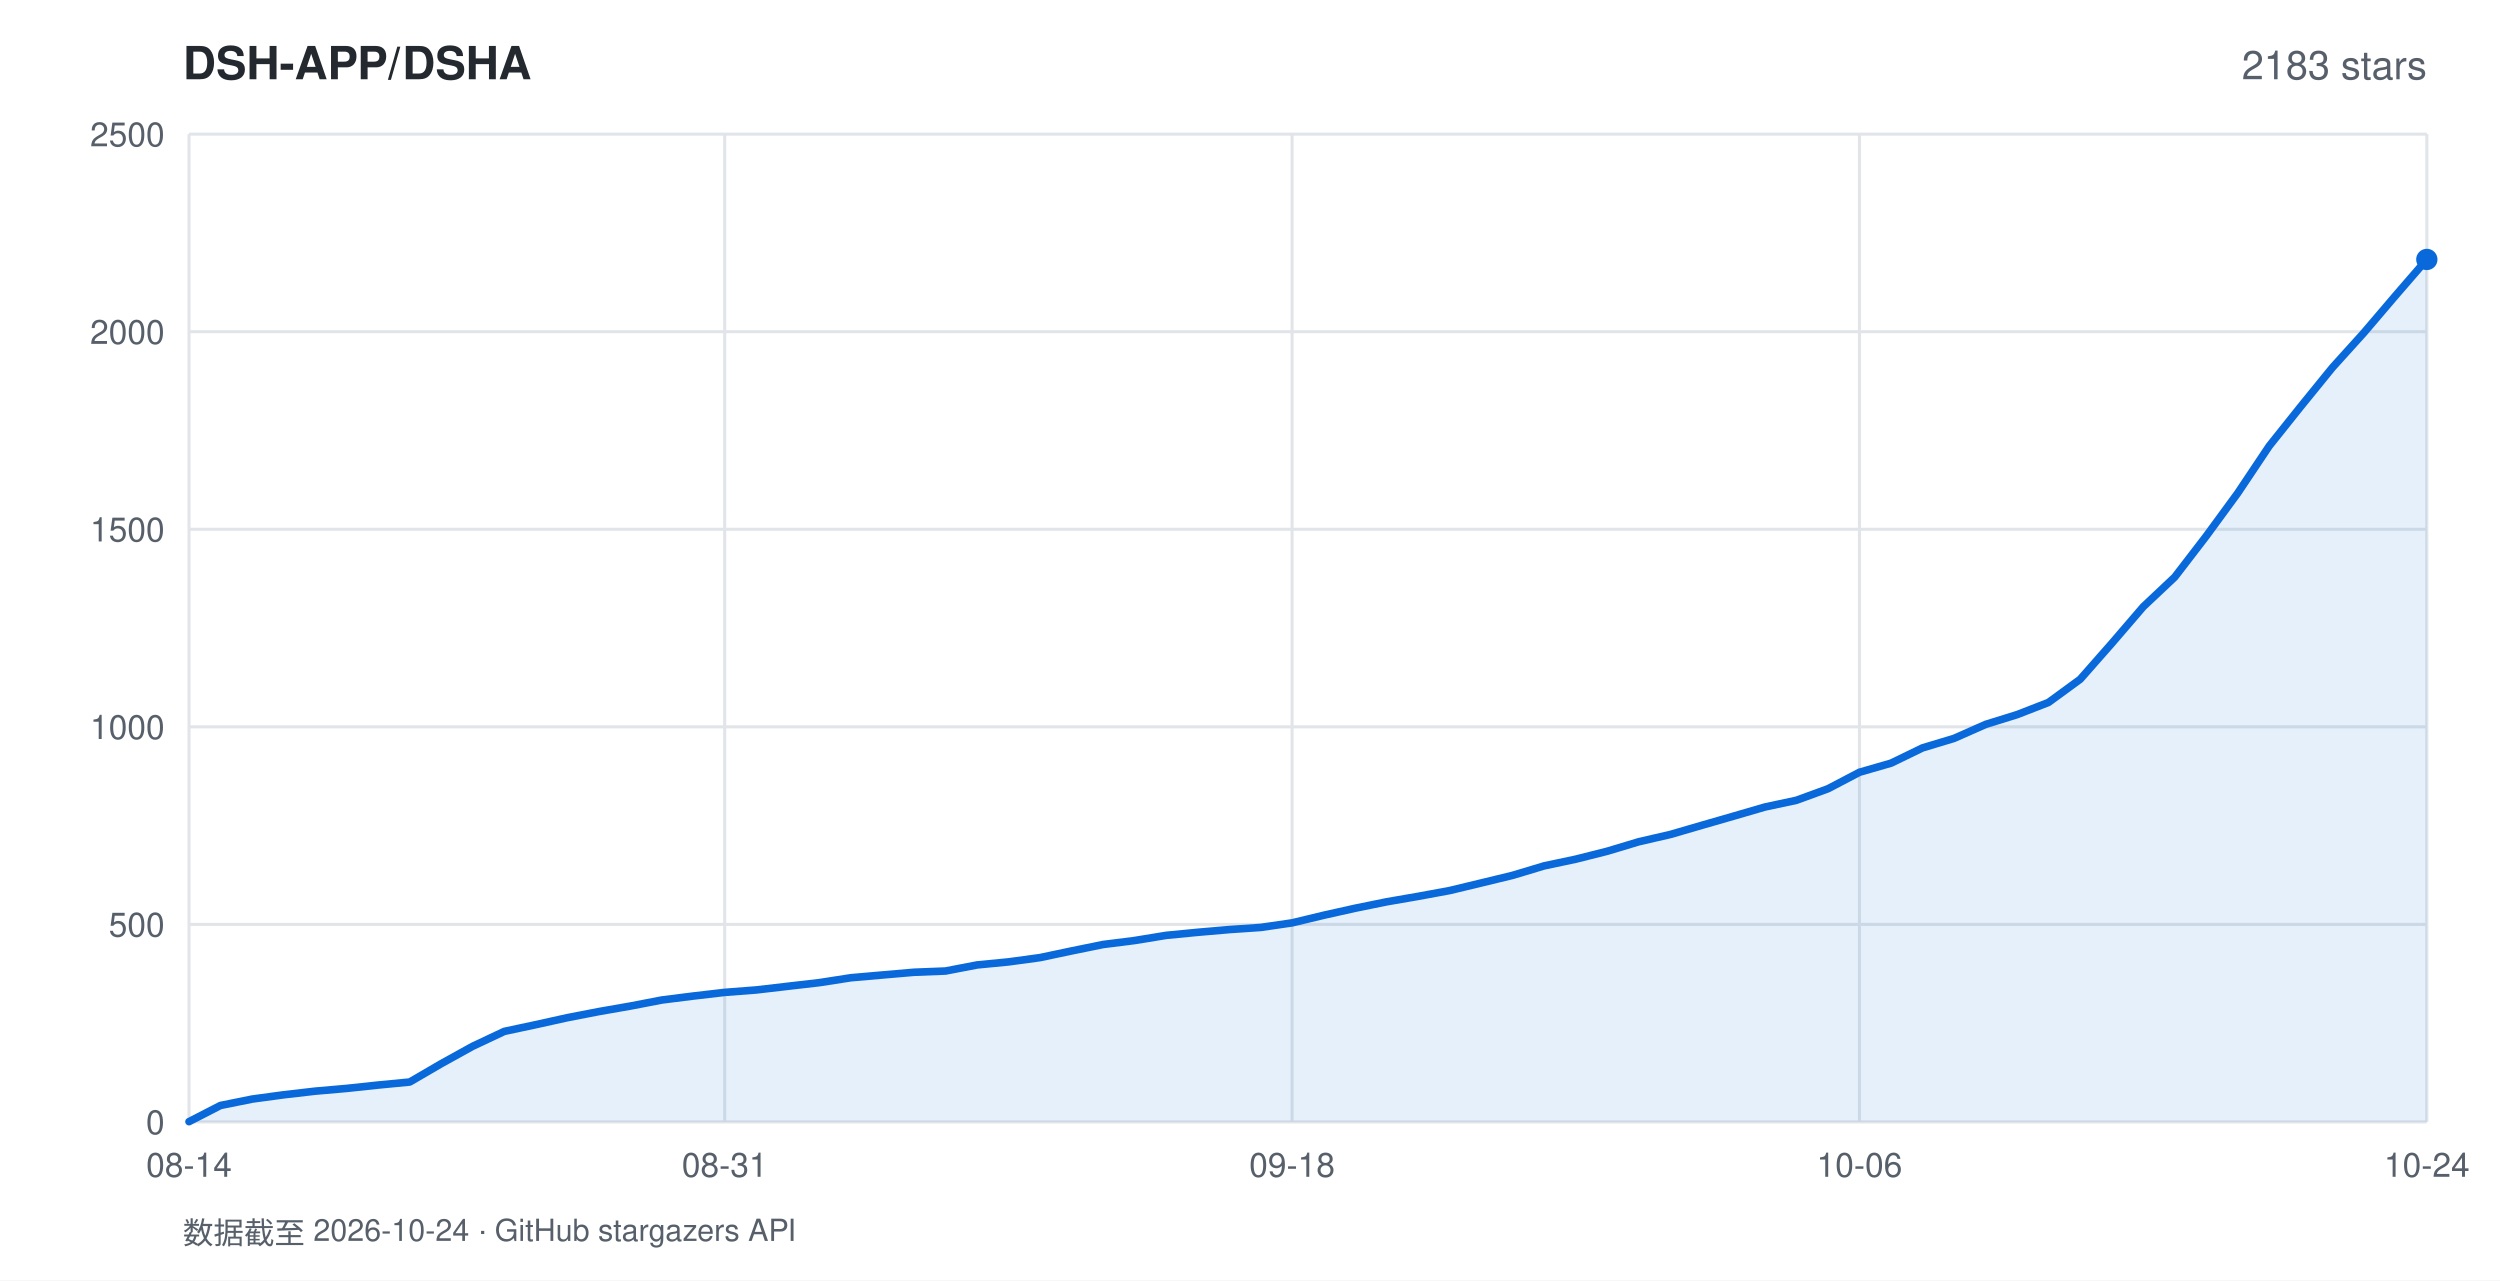
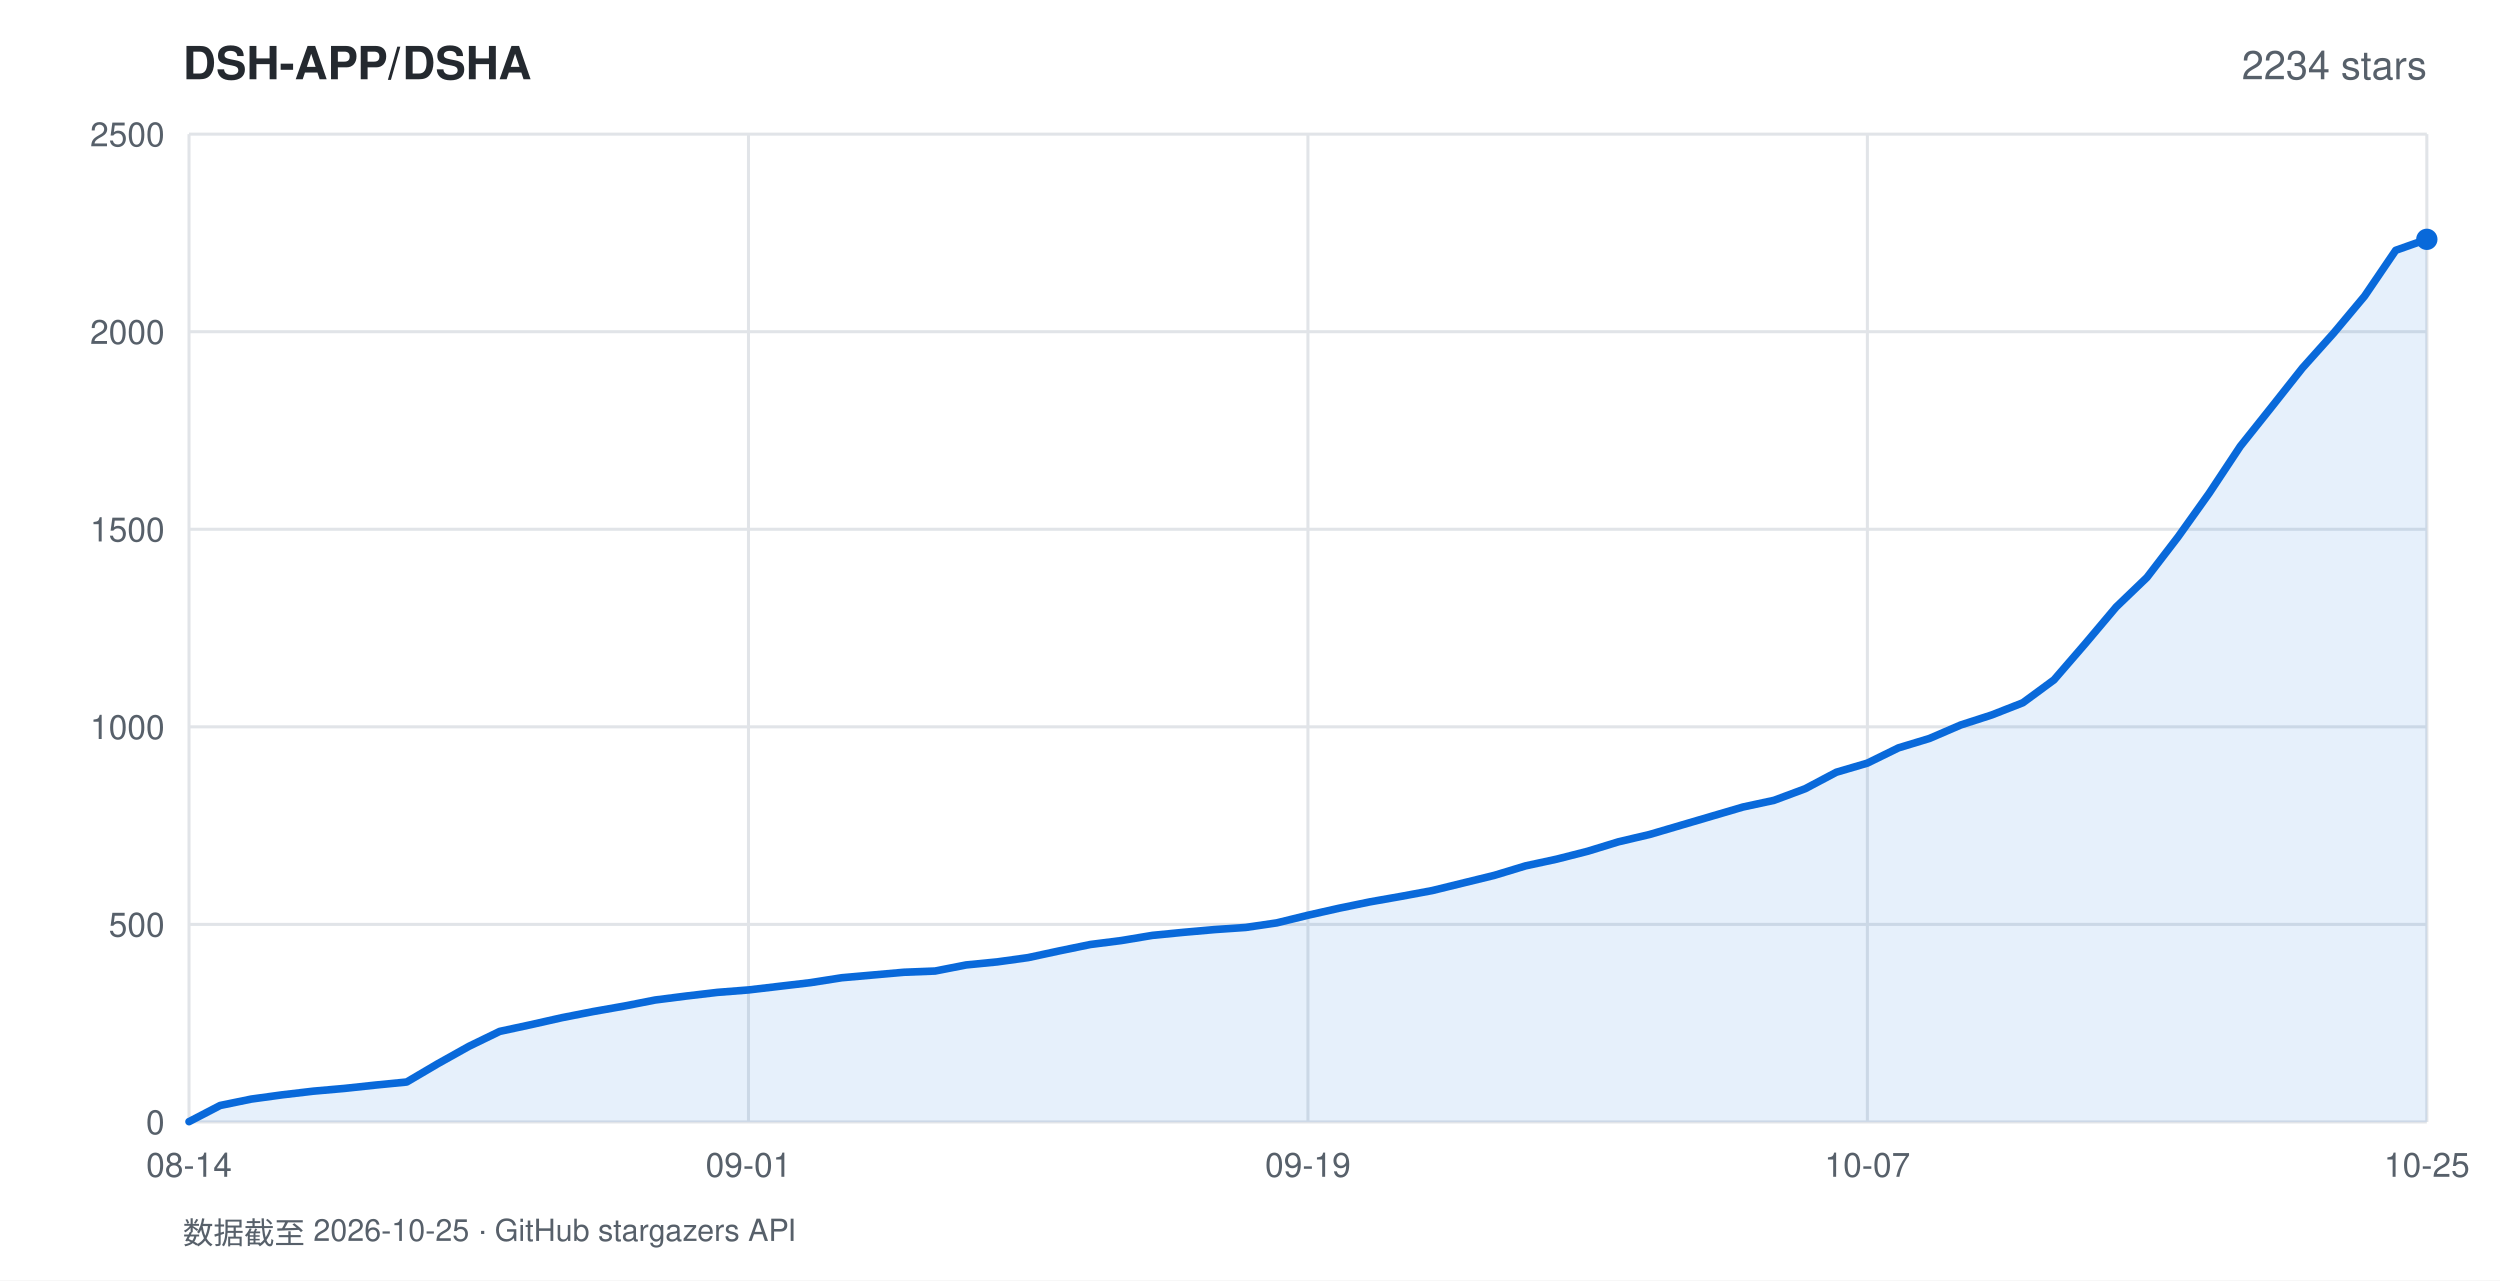
<svg xmlns="http://www.w3.org/2000/svg" width="820" height="420" viewBox="0 0 820 420" font-family="-apple-system,BlinkMacSystemFont,'Segoe UI',Helvetica,Arial,sans-serif">
  <rect width="820" height="420" fill="#ffffff" />
  <text x="60" y="26" fill="#24292f" font-size="15" font-weight="600">DSH-APP/DSHA</text>
-   <text x="796" y="26" fill="#57606a" font-size="13" text-anchor="end">2183 stars</text>
+   <text x="796" y="26" fill="#57606a" font-size="13" text-anchor="end">2234 stars</text>
  <line x1="62" y1="368.0" x2="796" y2="368.0" stroke="#e1e4e8" stroke-width="1" />
  <text x="54" y="372.0" fill="#57606a" font-size="11" text-anchor="end">0</text>
  <line x1="62" y1="303.2" x2="796" y2="303.2" stroke="#e1e4e8" stroke-width="1" />
  <text x="54" y="307.2" fill="#57606a" font-size="11" text-anchor="end">500</text>
  <line x1="62" y1="238.4" x2="796" y2="238.4" stroke="#e1e4e8" stroke-width="1" />
  <text x="54" y="242.4" fill="#57606a" font-size="11" text-anchor="end">1000</text>
  <line x1="62" y1="173.6" x2="796" y2="173.6" stroke="#e1e4e8" stroke-width="1" />
  <text x="54" y="177.6" fill="#57606a" font-size="11" text-anchor="end">1500</text>
  <line x1="62" y1="108.8" x2="796" y2="108.8" stroke="#e1e4e8" stroke-width="1" />
  <text x="54" y="112.8" fill="#57606a" font-size="11" text-anchor="end">2000</text>
  <line x1="62" y1="44.0" x2="796" y2="44.0" stroke="#e1e4e8" stroke-width="1" />
  <text x="54" y="48.0" fill="#57606a" font-size="11" text-anchor="end">2500</text>
  <line x1="62.0" y1="44" x2="62.0" y2="368" stroke="#e1e4e8" stroke-width="1" />
  <text x="62.0" y="386" fill="#57606a" font-size="11" text-anchor="middle">08-14</text>
-   <line x1="237.7" y1="44" x2="237.7" y2="368" stroke="#e1e4e8" stroke-width="1" />
-   <text x="237.7" y="386" fill="#57606a" font-size="11" text-anchor="middle">08-31</text>
-   <line x1="423.8" y1="44" x2="423.8" y2="368" stroke="#e1e4e8" stroke-width="1" />
-   <text x="423.8" y="386" fill="#57606a" font-size="11" text-anchor="middle">09-18</text>
-   <line x1="609.9" y1="44" x2="609.9" y2="368" stroke="#e1e4e8" stroke-width="1" />
-   <text x="609.9" y="386" fill="#57606a" font-size="11" text-anchor="middle">10-06</text>
+   <line x1="245.5" y1="44" x2="245.5" y2="368" stroke="#e1e4e8" stroke-width="1" />
+   <text x="245.5" y="386" fill="#57606a" font-size="11" text-anchor="middle">09-01</text>
+   <line x1="429.0" y1="44" x2="429.0" y2="368" stroke="#e1e4e8" stroke-width="1" />
+   <text x="429.0" y="386" fill="#57606a" font-size="11" text-anchor="middle">09-19</text>
+   <line x1="612.5" y1="44" x2="612.5" y2="368" stroke="#e1e4e8" stroke-width="1" />
+   <text x="612.5" y="386" fill="#57606a" font-size="11" text-anchor="middle">10-07</text>
  <line x1="796.0" y1="44" x2="796.0" y2="368" stroke="#e1e4e8" stroke-width="1" />
-   <text x="796.0" y="386" fill="#57606a" font-size="11" text-anchor="middle">10-24</text>
-   <polygon points="62.0,368.0 62.0,367.9 72.3,362.6 82.7,360.5 93.0,359.1 103.4,357.9 113.7,357.0 124.0,355.9 134.4,354.9 144.7,348.9 155.0,343.2 165.4,338.3 175.7,336.1 186.1,333.8 196.4,331.8 206.7,330.0 217.1,328.0 227.4,326.7 237.7,325.5 248.1,324.7 258.4,323.5 268.8,322.3 279.1,320.7 289.4,319.8 299.8,318.9 310.1,318.5 320.5,316.5 330.8,315.5 341.1,314.1 351.5,311.9 361.8,309.8 372.1,308.5 382.5,306.8 392.8,305.8 403.2,304.9 413.5,304.2 423.8,302.7 434.2,300.2 444.5,297.9 454.8,295.8 465.2,294.0 475.5,292.1 485.9,289.6 496.2,287.1 506.5,284.0 516.9,281.8 527.2,279.2 537.5,276.1 547.9,273.7 558.2,270.7 568.6,267.7 578.9,264.7 589.2,262.5 599.6,258.7 609.9,253.3 620.3,250.3 630.6,245.3 640.9,242.2 651.3,237.6 661.6,234.4 671.9,230.4 682.3,222.8 692.6,211.1 703.0,199.0 713.3,189.3 723.6,175.9 734.0,161.7 744.3,146.3 754.6,133.4 765.0,120.6 775.3,109.2 785.7,97.0 796.0,85.1 796.0,368.0" fill="rgba(9,105,218,0.10)" />
-   <polyline points="62.0,367.9 72.3,362.6 82.7,360.5 93.0,359.1 103.4,357.9 113.7,357.0 124.0,355.9 134.4,354.9 144.7,348.9 155.0,343.2 165.4,338.3 175.7,336.1 186.1,333.8 196.4,331.8 206.7,330.0 217.1,328.0 227.4,326.7 237.7,325.5 248.1,324.7 258.4,323.5 268.8,322.3 279.1,320.7 289.4,319.8 299.8,318.9 310.1,318.5 320.5,316.5 330.8,315.5 341.1,314.1 351.5,311.9 361.8,309.8 372.1,308.5 382.5,306.8 392.8,305.8 403.2,304.9 413.5,304.2 423.8,302.7 434.2,300.2 444.5,297.9 454.8,295.8 465.2,294.0 475.5,292.1 485.9,289.6 496.2,287.1 506.5,284.0 516.9,281.8 527.2,279.2 537.5,276.1 547.9,273.7 558.2,270.7 568.6,267.7 578.9,264.7 589.2,262.5 599.6,258.7 609.9,253.3 620.3,250.3 630.6,245.3 640.9,242.2 651.3,237.6 661.6,234.4 671.9,230.4 682.3,222.8 692.6,211.1 703.0,199.0 713.3,189.3 723.6,175.9 734.0,161.7 744.3,146.3 754.6,133.4 765.0,120.6 775.3,109.2 785.7,97.0 796.0,85.1" fill="none" stroke="#0969da" stroke-width="2.5" stroke-linejoin="round" stroke-linecap="round" />
-   <circle cx="796.0" cy="85.1" r="3.5" fill="#0969da" />
-   <text x="60" y="408" fill="#57606a" font-size="10">数据截至 2026-10-24 · GitHub stargazers API</text>
+   <text x="796.0" y="386" fill="#57606a" font-size="11" text-anchor="middle">10-25</text>
+   <polygon points="62.0,368.0 62.0,367.9 72.2,362.6 82.4,360.5 92.6,359.1 102.8,357.9 113.0,357.0 123.2,355.9 133.4,354.9 143.6,348.9 153.8,343.2 163.9,338.3 174.1,336.1 184.3,333.8 194.5,331.8 204.7,330.0 214.9,328.0 225.1,326.7 235.3,325.5 245.5,324.7 255.7,323.5 265.9,322.3 276.1,320.7 286.3,319.8 296.5,318.9 306.7,318.5 316.9,316.5 327.1,315.5 337.2,314.1 347.4,311.9 357.6,309.8 367.8,308.5 378.0,306.8 388.2,305.8 398.4,304.9 408.6,304.2 418.8,302.7 429.0,300.2 439.2,297.9 449.4,295.8 459.6,294.0 469.8,292.1 480.0,289.6 490.2,287.1 500.4,284.0 510.6,281.8 520.8,279.2 530.9,276.1 541.1,273.7 551.3,270.7 561.5,267.7 571.7,264.7 581.9,262.5 592.1,258.7 602.3,253.3 612.5,250.3 622.7,245.3 632.9,242.2 643.1,237.8 653.3,234.5 663.5,230.5 673.7,223.0 683.9,211.2 694.1,199.1 704.2,189.4 714.4,176.1 724.6,161.8 734.8,146.4 745.0,133.6 755.2,120.7 765.4,109.3 775.6,97.1 785.8,82.1 796.0,78.5 796.0,368.0" fill="rgba(9,105,218,0.10)" />
+   <polyline points="62.0,367.9 72.2,362.6 82.4,360.5 92.6,359.1 102.8,357.9 113.0,357.0 123.2,355.9 133.4,354.9 143.6,348.9 153.8,343.2 163.9,338.3 174.1,336.1 184.3,333.8 194.5,331.8 204.7,330.0 214.9,328.0 225.1,326.7 235.3,325.5 245.5,324.7 255.7,323.5 265.9,322.3 276.1,320.7 286.3,319.8 296.5,318.9 306.7,318.5 316.9,316.5 327.1,315.5 337.2,314.1 347.4,311.9 357.6,309.8 367.8,308.5 378.0,306.8 388.2,305.8 398.4,304.9 408.6,304.2 418.8,302.7 429.0,300.2 439.2,297.9 449.4,295.8 459.6,294.0 469.8,292.1 480.0,289.6 490.2,287.1 500.4,284.0 510.6,281.8 520.8,279.2 530.9,276.1 541.1,273.7 551.3,270.7 561.5,267.7 571.7,264.7 581.9,262.5 592.1,258.7 602.3,253.3 612.5,250.3 622.7,245.3 632.9,242.2 643.1,237.8 653.3,234.5 663.5,230.5 673.7,223.0 683.9,211.2 694.1,199.1 704.2,189.4 714.4,176.1 724.6,161.8 734.8,146.4 745.0,133.6 755.2,120.7 765.4,109.3 775.6,97.1 785.8,82.1 796.0,78.5" fill="none" stroke="#0969da" stroke-width="2.5" stroke-linejoin="round" stroke-linecap="round" />
+   <circle cx="796.0" cy="78.5" r="3.5" fill="#0969da" />
+   <text x="60" y="408" fill="#57606a" font-size="10">数据截至 2026-10-25 · GitHub stargazers API</text>
</svg>
